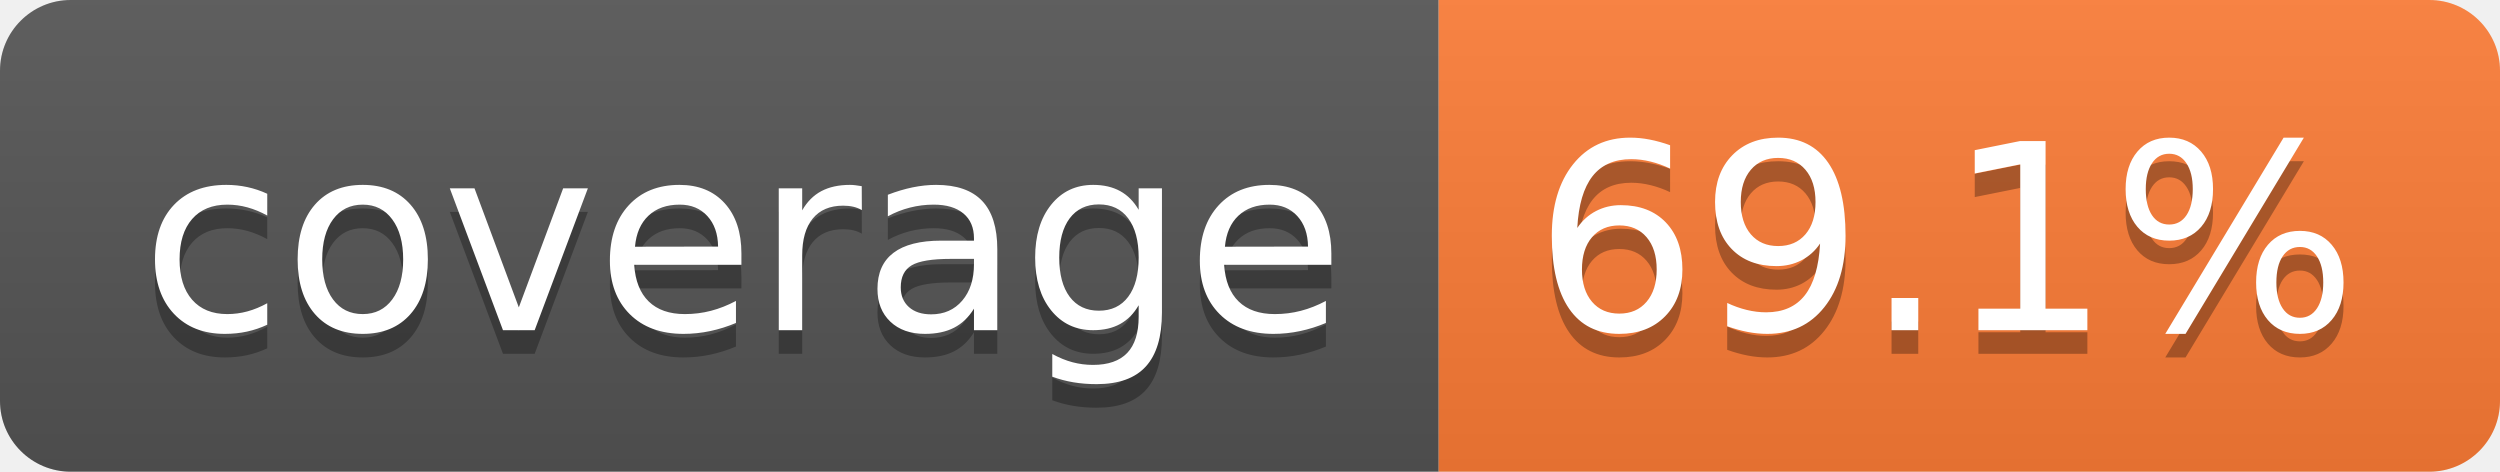
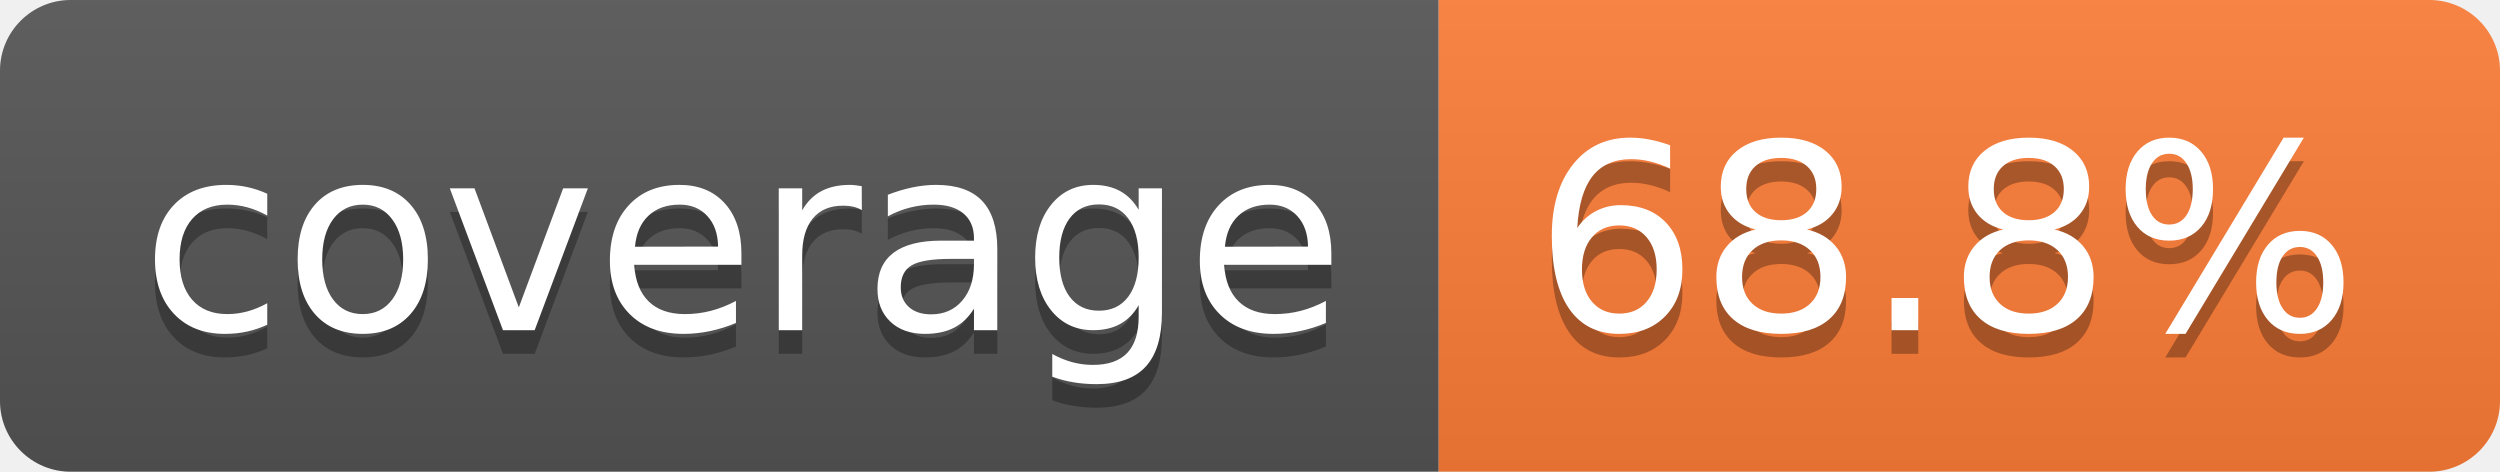
- <svg xmlns="http://www.w3.org/2000/svg" width="106" height="20" role="img" aria-label="coverage: 69.1%">
+ <svg xmlns="http://www.w3.org/2000/svg" width="106" height="20" role="img" aria-label="coverage: 68.8%">
  <linearGradient id="s" x2="0" y2="100%">
    <stop offset="0" stop-color="#bbb" stop-opacity=".1" />
    <stop offset="1" stop-opacity=".1" />
  </linearGradient>
  <clipPath id="r">
    <rect width="106" height="20" rx="3" fill="#fff" />
  </clipPath>
  <g clip-path="url(#r)">
    <rect width="61" height="20" fill="#555" />
    <rect x="61" width="45" height="20" fill="#fe7d37" />
    <rect width="106" height="20" fill="url(#s)" />
  </g>
  <g fill="#fff" text-anchor="middle" font-family="Verdana,Geneva,DejaVu Sans,sans-serif" text-rendering="geometricPrecision" font-size="110">
    <text aria-hidden="true" x="315" y="150" fill="#010101" fill-opacity=".3" transform="scale(.1)" textLength="510">coverage</text>
    <text x="315" y="140" transform="scale(.1)" fill="#fff" textLength="510">coverage</text>
-     <text aria-hidden="true" x="825" y="150" fill="#010101" fill-opacity=".3" transform="scale(.1)" textLength="350">69.1%</text>
-     <text x="825" y="140" transform="scale(.1)" fill="#fff" textLength="350">69.1%</text>
+     <text aria-hidden="true" x="825" y="150" fill="#010101" fill-opacity=".3" transform="scale(.1)" textLength="350">68.8%</text>
+     <text x="825" y="140" transform="scale(.1)" fill="#fff" textLength="350">68.8%</text>
  </g>
</svg>
